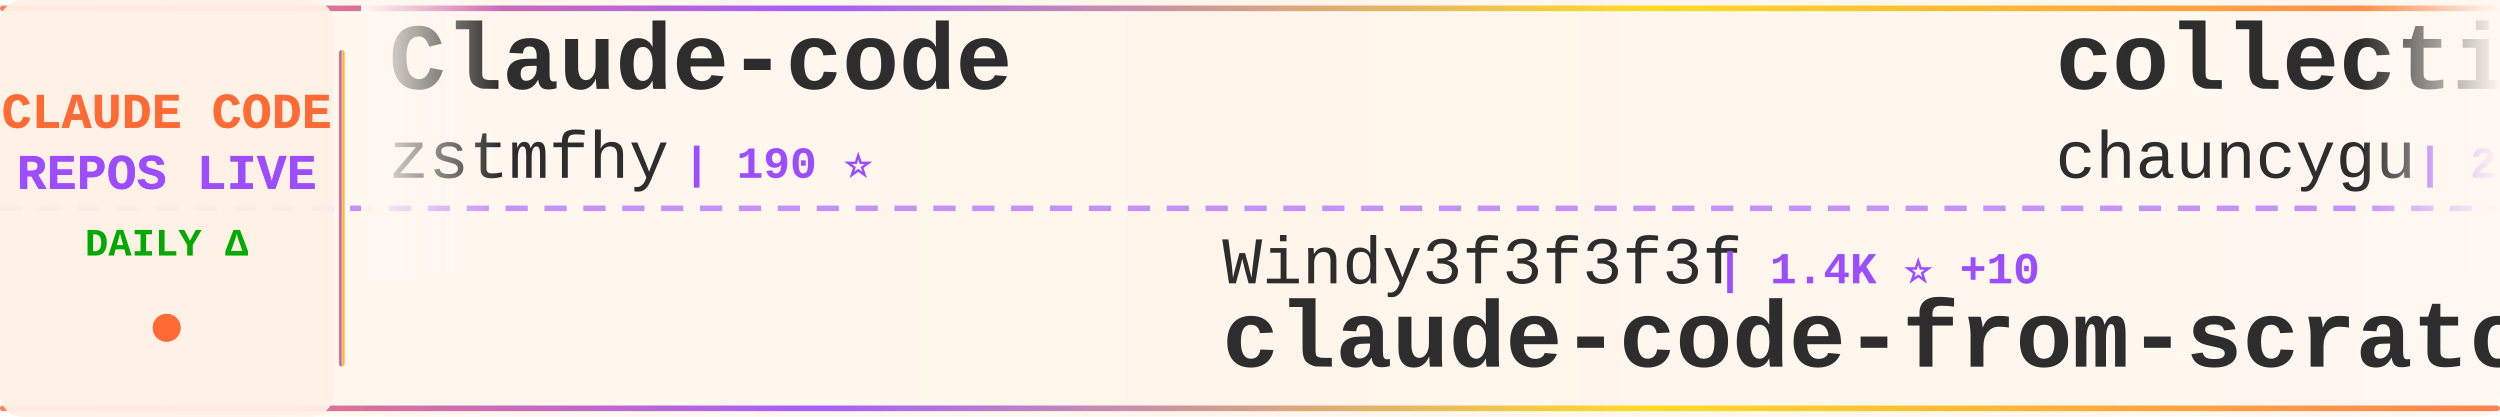
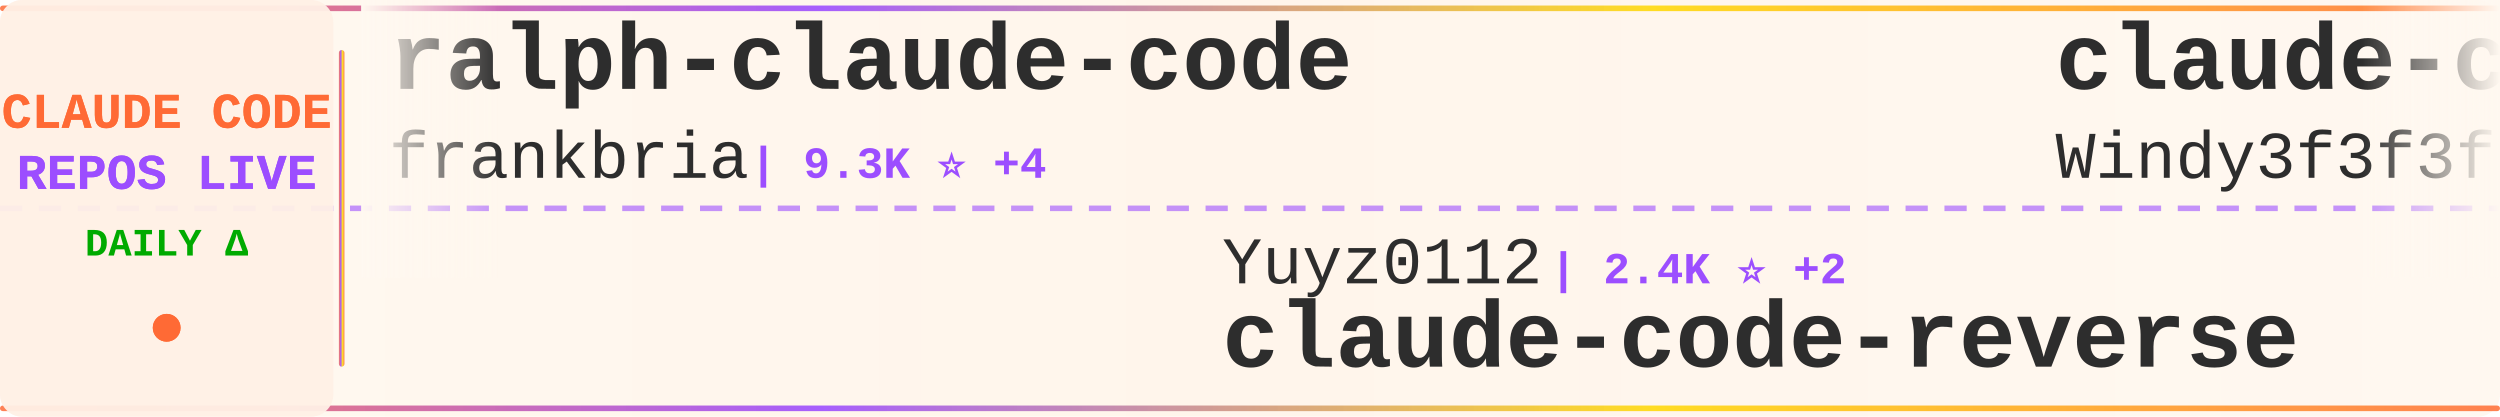
<svg xmlns="http://www.w3.org/2000/svg" width="900" height="150">
  <defs>
    <linearGradient id="tickerBg" x1="0%" y1="0%" x2="100%" y2="0%">
      <stop offset="0%" style="stop-color:#fff8f0;stop-opacity:0.98" />
      <stop offset="50%" style="stop-color:#fff5eb;stop-opacity:1" />
      <stop offset="100%" style="stop-color:#fff8f0;stop-opacity:0.98" />
    </linearGradient>
    <linearGradient id="borderGrad" x1="0%" y1="0%" x2="100%" y2="0%">
      <stop offset="0%" style="stop-color:#FF6B35;stop-opacity:0.85">
        <animate attributeName="stop-opacity" values="0.85;1;0.85" dur="2s" repeatCount="indefinite" />
      </stop>
      <stop offset="33%" style="stop-color:#9C4EFF;stop-opacity:0.9">
        <animate attributeName="stop-opacity" values="0.9;1;0.9" dur="2.2s" repeatCount="indefinite" />
      </stop>
      <stop offset="66%" style="stop-color:#FFD700;stop-opacity:0.85">
        <animate attributeName="stop-opacity" values="0.85;1;0.85" dur="1.8s" repeatCount="indefinite" />
      </stop>
      <stop offset="100%" style="stop-color:#FF6B35;stop-opacity:0.85">
        <animate attributeName="stop-opacity" values="0.85;1;0.85" dur="2s" repeatCount="indefinite" />
      </stop>
    </linearGradient>
    <filter id="textGlow">
      <feGaussianBlur stdDeviation="0.15" result="coloredBlur" />
      <feMerge>
        <feMergeNode in="coloredBlur" />
        <feMergeNode in="SourceGraphic" />
      </feMerge>
    </filter>
    <filter id="metricGlow">
      <feGaussianBlur stdDeviation="0.2" result="coloredBlur" />
      <feMerge>
        <feMergeNode in="coloredBlur" />
        <feMergeNode in="SourceGraphic" />
      </feMerge>
    </filter>
    <linearGradient id="leftFade" x1="0%" y1="0%" x2="100%" y2="0%">
      <stop offset="0%" style="stop-color:#fff8f0;stop-opacity:1" />
      <stop offset="100%" style="stop-color:#fff8f0;stop-opacity:0" />
    </linearGradient>
    <linearGradient id="rightFade" x1="0%" y1="0%" x2="100%" y2="0%">
      <stop offset="0%" style="stop-color:#fff8f0;stop-opacity:0" />
      <stop offset="100%" style="stop-color:#fff8f0;stop-opacity:1" />
    </linearGradient>
  </defs>
  <rect width="900" height="150" fill="url(#tickerBg)" rx="8" />
  <rect x="0" y="2" width="900" height="2" fill="url(#borderGrad)" rx="1" />
  <rect x="0" y="146" width="900" height="2" fill="url(#borderGrad)" rx="1" />
  <line x1="0" y1="75" x2="900" y2="75" stroke="#9C4EFF" stroke-width="2" stroke-dasharray="8 6" opacity="0.6" />
  <rect x="0" y="0" width="120" height="150" fill="#fff0e6" opacity="0.95" rx="8" />
  <text x="60" y="46" font-family="'Courier New', monospace" font-size="18" font-weight="bold" fill="#FF6B35" text-anchor="middle" filter="url(#textGlow)">
    CLAUDE CODE
  </text>
  <text x="60" y="68" font-family="'Courier New', monospace" font-size="18" font-weight="bold" fill="#9C4EFF" text-anchor="middle" filter="url(#textGlow)">
    REPOS LIVE
  </text>
  <text x="60" y="92" font-family="'Courier New', monospace" font-size="14" font-weight="bold" fill="#00aa00" text-anchor="middle">
    DAILY Δ
  </text>
  <circle cx="60" cy="118" r="5" fill="#FF6B35" filter="url(#metricGlow)">
    <animate attributeName="r" values="4;6;4" dur="1.5s" repeatCount="indefinite" />
    <animate attributeName="opacity" values="0.6;1;0.6" dur="1.5s" repeatCount="indefinite" />
  </circle>
  <rect x="122" y="18" width="2" height="114" fill="url(#borderGrad)" rx="1" />
  <clipPath id="tickerClip">
    <rect x="130" y="0" width="770" height="150" />
  </clipPath>
  <g clip-path="url(#tickerClip)">
    <g id="tickerItems">
      <animateTransform attributeName="transform" attributeType="XML" type="translate" from="0 0" to="-3000 0" dur="54s" repeatCount="indefinite" />
      <g transform="translate(0, 0)">
-         <text x="140" y="32" font-family="'Courier New', monospace" font-size="34" font-weight="bold" fill="#2d2d2d">Claude-code</text>
-         <text x="140" y="64" font-family="'Courier New', monospace" font-size="24" font-weight="normal" fill="#2d2d2d" opacity="1.0">zstmfhy</text>
-         <text x="246" y="64" font-family="'Courier New', monospace" font-size="16" font-weight="bold" fill="#9C4EFF"> | 190 ⭐</text>
+         <text x="140" y="32" font-family="'Courier New', monospace" font-size="34" font-weight="bold" fill="#2d2d2d">ralph-claude-code</text>
+         <text x="140" y="64" font-family="'Courier New', monospace" font-size="24" font-weight="normal" fill="#2d2d2d" opacity="1.0">frankbria</text>
+         <text x="270" y="64" font-family="'Courier New', monospace" font-size="16" font-weight="bold" fill="#9C4EFF"> | 9.3K ⭐ +4</text>
      </g>
      <g transform="translate(300, 0)">
-         <text x="140" y="102" font-family="'Courier New', monospace" font-size="24" font-weight="normal" fill="#2d2d2d" opacity="1.0">Windy3f3f3f3f</text>
-         <text x="318" y="102" font-family="'Courier New', monospace" font-size="16" font-weight="bold" fill="#9C4EFF"> | 1.4K ⭐ +10</text>
-         <text x="140" y="132" font-family="'Courier New', monospace" font-size="34" font-weight="bold" fill="#2d2d2d">claude-code-from-scratch</text>
+         <text x="140" y="102" font-family="'Courier New', monospace" font-size="24" font-weight="normal" fill="#2d2d2d" opacity="1.0">Yuyz0112</text>
+         <text x="258" y="102" font-family="'Courier New', monospace" font-size="16" font-weight="bold" fill="#9C4EFF"> | 2.4K ⭐ +2</text>
+         <text x="140" y="132" font-family="'Courier New', monospace" font-size="34" font-weight="bold" fill="#2d2d2d">claude-code-reverse</text>
      </g>
      <g transform="translate(600, 0)">
-         <text x="140" y="32" font-family="'Courier New', monospace" font-size="34" font-weight="bold" fill="#2d2d2d">collection-claude-code-s...</text>
-         <text x="140" y="64" font-family="'Courier New', monospace" font-size="24" font-weight="normal" fill="#2d2d2d" opacity="1.0">chauncygu</text>
-         <text x="270" y="64" font-family="'Courier New', monospace" font-size="16" font-weight="bold" fill="#9C4EFF"> | 2.6K ⭐ +4</text>
+         <text x="140" y="32" font-family="'Courier New', monospace" font-size="34" font-weight="bold" fill="#2d2d2d">claude-code-from-scratch</text>
+         <text x="140" y="64" font-family="'Courier New', monospace" font-size="24" font-weight="normal" fill="#2d2d2d" opacity="1.0">Windy3f3f3f3f</text>
+         <text x="318" y="64" font-family="'Courier New', monospace" font-size="16" font-weight="bold" fill="#9C4EFF"> | 1.4K ⭐ +8</text>
      </g>
      <g transform="translate(900, 0)">
-         <text x="140" y="102" font-family="'Courier New', monospace" font-size="24" font-weight="normal" fill="#2d2d2d" opacity="1.0">tanbiralam</text>
-         <text x="282" y="102" font-family="'Courier New', monospace" font-size="16" font-weight="bold" fill="#9C4EFF"> | 1.8K ⭐ +4</text>
-         <text x="140" y="132" font-family="'Courier New', monospace" font-size="34" font-weight="bold" fill="#2d2d2d">claude-code</text>
+         <text x="140" y="102" font-family="'Courier New', monospace" font-size="24" font-weight="normal" fill="#2d2d2d" opacity="1.0">luongnv89</text>
+         <text x="270" y="102" font-family="'Courier New', monospace" font-size="16" font-weight="bold" fill="#9C4EFF"> | 35.1K ⭐ +75</text>
+         <text x="140" y="132" font-family="'Courier New', monospace" font-size="34" font-weight="bold" fill="#2d2d2d">claude-howto</text>
      </g>
      <g transform="translate(1200, 0)">
-         <text x="140" y="32" font-family="'Courier New', monospace" font-size="34" font-weight="bold" fill="#2d2d2d">ralph-claude-code</text>
-         <text x="140" y="64" font-family="'Courier New', monospace" font-size="24" font-weight="normal" fill="#2d2d2d" opacity="1.0">frankbria</text>
-         <text x="270" y="64" font-family="'Courier New', monospace" font-size="16" font-weight="bold" fill="#9C4EFF"> | 9.3K ⭐ +3</text>
+         <text x="140" y="32" font-family="'Courier New', monospace" font-size="34" font-weight="bold" fill="#2d2d2d">claude-code-workflows</text>
+         <text x="140" y="64" font-family="'Courier New', monospace" font-size="24" font-weight="normal" fill="#2d2d2d" opacity="1.0">OneRedOak</text>
+         <text x="270" y="64" font-family="'Courier New', monospace" font-size="16" font-weight="bold" fill="#9C4EFF"> | 3.8K ⭐ +2</text>
      </g>
      <g transform="translate(1500, 0)">
-         <text x="140" y="102" font-family="'Courier New', monospace" font-size="24" font-weight="normal" fill="#2d2d2d" opacity="1.0">lowcortisolprogrammer</text>
-         <text x="414" y="102" font-family="'Courier New', monospace" font-size="16" font-weight="bold" fill="#9C4EFF"> | 172 ⭐</text>
+         <text x="140" y="102" font-family="'Courier New', monospace" font-size="24" font-weight="normal" fill="#2d2d2d" opacity="1.0">tanbiralam</text>
+         <text x="282" y="102" font-family="'Courier New', monospace" font-size="16" font-weight="bold" fill="#9C4EFF"> | 1.8K ⭐ +5</text>
        <text x="140" y="132" font-family="'Courier New', monospace" font-size="34" font-weight="bold" fill="#2d2d2d">claude-code</text>
      </g>
      <g transform="translate(1800, 0)">
-         <text x="140" y="32" font-family="'Courier New', monospace" font-size="34" font-weight="bold" fill="#2d2d2d">how-claude-code-works</text>
-         <text x="140" y="64" font-family="'Courier New', monospace" font-size="24" font-weight="normal" fill="#2d2d2d" opacity="1.0">Windy3f3f3f3f</text>
-         <text x="318" y="64" font-family="'Courier New', monospace" font-size="16" font-weight="bold" fill="#9C4EFF"> | 2.6K ⭐ +8</text>
+         <text x="140" y="32" font-family="'Courier New', monospace" font-size="34" font-weight="bold" fill="#2d2d2d">andrej-karpathy-skills</text>
+         <text x="140" y="64" font-family="'Courier New', monospace" font-size="24" font-weight="normal" fill="#2d2d2d" opacity="1.0">multica-ai</text>
+         <text x="282" y="64" font-family="'Courier New', monospace" font-size="16" font-weight="bold" fill="#9C4EFF"> | 169.1K ⭐ +705</text>
      </g>
      <g transform="translate(2100, 0)">
-         <text x="140" y="102" font-family="'Courier New', monospace" font-size="24" font-weight="normal" fill="#2d2d2d" opacity="1.0">sickn33</text>
-         <text x="246" y="102" font-family="'Courier New', monospace" font-size="16" font-weight="bold" fill="#9C4EFF"> | 39.9K ⭐ +105</text>
-         <text x="140" y="132" font-family="'Courier New', monospace" font-size="34" font-weight="bold" fill="#2d2d2d">antigravity-awesome-skil...</text>
+         <text x="140" y="102" font-family="'Courier New', monospace" font-size="24" font-weight="normal" fill="#2d2d2d" opacity="1.0">AICoderTudou</text>
+         <text x="306" y="102" font-family="'Courier New', monospace" font-size="16" font-weight="bold" fill="#9C4EFF"> | 500 ⭐</text>
+         <text x="140" y="132" font-family="'Courier New', monospace" font-size="34" font-weight="bold" fill="#2d2d2d">claude-code-tudou</text>
      </g>
      <g transform="translate(2400, 0)">
-         <text x="140" y="32" font-family="'Courier New', monospace" font-size="34" font-weight="bold" fill="#2d2d2d">claude-code</text>
-         <text x="140" y="64" font-family="'Courier New', monospace" font-size="24" font-weight="normal" fill="#2d2d2d" opacity="1.0">alex000kim</text>
-         <text x="282" y="64" font-family="'Courier New', monospace" font-size="16" font-weight="bold" fill="#9C4EFF"> | 227 ⭐</text>
+         <text x="140" y="32" font-family="'Courier New', monospace" font-size="34" font-weight="bold" fill="#2d2d2d">antigravity-awesome-skil...</text>
+         <text x="140" y="64" font-family="'Courier New', monospace" font-size="24" font-weight="normal" fill="#2d2d2d" opacity="1.0">sickn33</text>
+         <text x="246" y="64" font-family="'Courier New', monospace" font-size="16" font-weight="bold" fill="#9C4EFF"> | 39.9K ⭐ +91</text>
      </g>
      <g transform="translate(2700, 0)">
-         <text x="140" y="102" font-family="'Courier New', monospace" font-size="24" font-weight="normal" fill="#2d2d2d" opacity="1.0">liuup</text>
-         <text x="222" y="102" font-family="'Courier New', monospace" font-size="16" font-weight="bold" fill="#9C4EFF"> | 3.0K ⭐ +20</text>
-         <text x="140" y="132" font-family="'Courier New', monospace" font-size="34" font-weight="bold" fill="#2d2d2d">claude-code-analysis</text>
+         <text x="140" y="102" font-family="'Courier New', monospace" font-size="24" font-weight="normal" fill="#2d2d2d" opacity="1.0">Piebald-AI</text>
+         <text x="282" y="102" font-family="'Courier New', monospace" font-size="16" font-weight="bold" fill="#9C4EFF"> | 10.8K ⭐ +25</text>
+         <text x="140" y="132" font-family="'Courier New', monospace" font-size="34" font-weight="bold" fill="#2d2d2d">claude-code-system-promp...</text>
      </g>
      <g transform="translate(3000, 0)">
-         <text x="140" y="32" font-family="'Courier New', monospace" font-size="34" font-weight="bold" fill="#2d2d2d">Claude-code</text>
-         <text x="140" y="64" font-family="'Courier New', monospace" font-size="24" font-weight="normal" fill="#2d2d2d" opacity="1.0">zstmfhy</text>
-         <text x="246" y="64" font-family="'Courier New', monospace" font-size="16" font-weight="bold" fill="#9C4EFF"> | 190 ⭐</text>
+         <text x="140" y="32" font-family="'Courier New', monospace" font-size="34" font-weight="bold" fill="#2d2d2d">ralph-claude-code</text>
+         <text x="140" y="64" font-family="'Courier New', monospace" font-size="24" font-weight="normal" fill="#2d2d2d" opacity="1.0">frankbria</text>
+         <text x="270" y="64" font-family="'Courier New', monospace" font-size="16" font-weight="bold" fill="#9C4EFF"> | 9.3K ⭐ +4</text>
      </g>
      <g transform="translate(3300, 0)">
-         <text x="140" y="102" font-family="'Courier New', monospace" font-size="24" font-weight="normal" fill="#2d2d2d" opacity="1.0">Windy3f3f3f3f</text>
-         <text x="318" y="102" font-family="'Courier New', monospace" font-size="16" font-weight="bold" fill="#9C4EFF"> | 1.4K ⭐ +10</text>
-         <text x="140" y="132" font-family="'Courier New', monospace" font-size="34" font-weight="bold" fill="#2d2d2d">claude-code-from-scratch</text>
+         <text x="140" y="102" font-family="'Courier New', monospace" font-size="24" font-weight="normal" fill="#2d2d2d" opacity="1.0">Yuyz0112</text>
+         <text x="258" y="102" font-family="'Courier New', monospace" font-size="16" font-weight="bold" fill="#9C4EFF"> | 2.4K ⭐ +2</text>
+         <text x="140" y="132" font-family="'Courier New', monospace" font-size="34" font-weight="bold" fill="#2d2d2d">claude-code-reverse</text>
      </g>
      <g transform="translate(3600, 0)">
-         <text x="140" y="32" font-family="'Courier New', monospace" font-size="34" font-weight="bold" fill="#2d2d2d">collection-claude-code-s...</text>
-         <text x="140" y="64" font-family="'Courier New', monospace" font-size="24" font-weight="normal" fill="#2d2d2d" opacity="1.0">chauncygu</text>
-         <text x="270" y="64" font-family="'Courier New', monospace" font-size="16" font-weight="bold" fill="#9C4EFF"> | 2.6K ⭐ +4</text>
+         <text x="140" y="32" font-family="'Courier New', monospace" font-size="34" font-weight="bold" fill="#2d2d2d">claude-code-from-scratch</text>
+         <text x="140" y="64" font-family="'Courier New', monospace" font-size="24" font-weight="normal" fill="#2d2d2d" opacity="1.0">Windy3f3f3f3f</text>
+         <text x="318" y="64" font-family="'Courier New', monospace" font-size="16" font-weight="bold" fill="#9C4EFF"> | 1.4K ⭐ +8</text>
      </g>
      <g transform="translate(3900, 0)">
-         <text x="140" y="102" font-family="'Courier New', monospace" font-size="24" font-weight="normal" fill="#2d2d2d" opacity="1.0">tanbiralam</text>
-         <text x="282" y="102" font-family="'Courier New', monospace" font-size="16" font-weight="bold" fill="#9C4EFF"> | 1.8K ⭐ +4</text>
-         <text x="140" y="132" font-family="'Courier New', monospace" font-size="34" font-weight="bold" fill="#2d2d2d">claude-code</text>
+         <text x="140" y="102" font-family="'Courier New', monospace" font-size="24" font-weight="normal" fill="#2d2d2d" opacity="1.0">luongnv89</text>
+         <text x="270" y="102" font-family="'Courier New', monospace" font-size="16" font-weight="bold" fill="#9C4EFF"> | 35.1K ⭐ +75</text>
+         <text x="140" y="132" font-family="'Courier New', monospace" font-size="34" font-weight="bold" fill="#2d2d2d">claude-howto</text>
      </g>
    </g>
  </g>
  <rect x="130" y="0" width="50" height="100" fill="url(#leftFade)" />
  <rect x="850" y="0" width="50" height="100" fill="url(#rightFade)" />
</svg>
